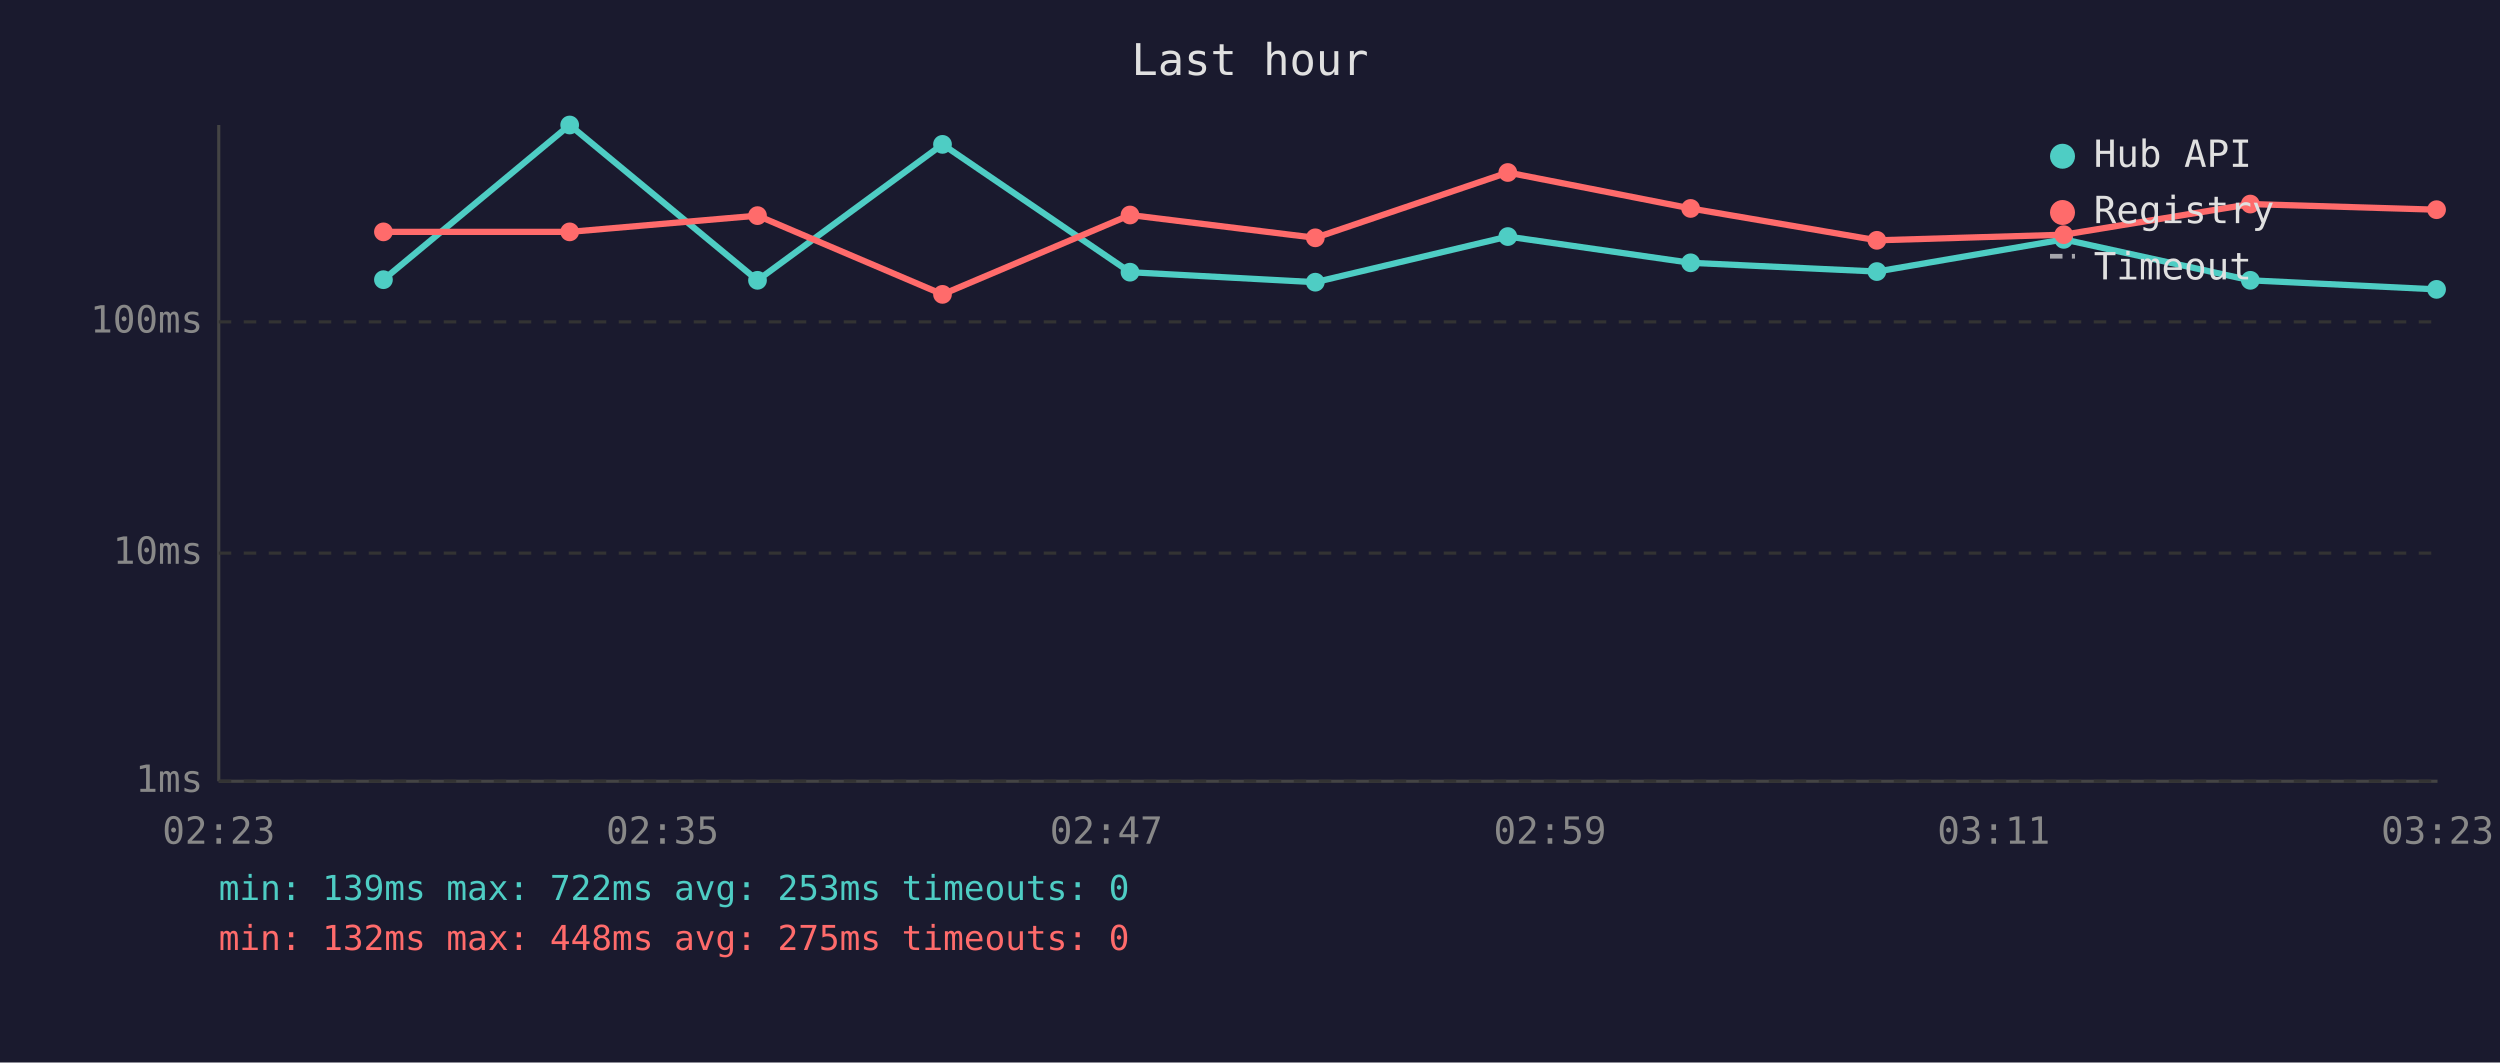
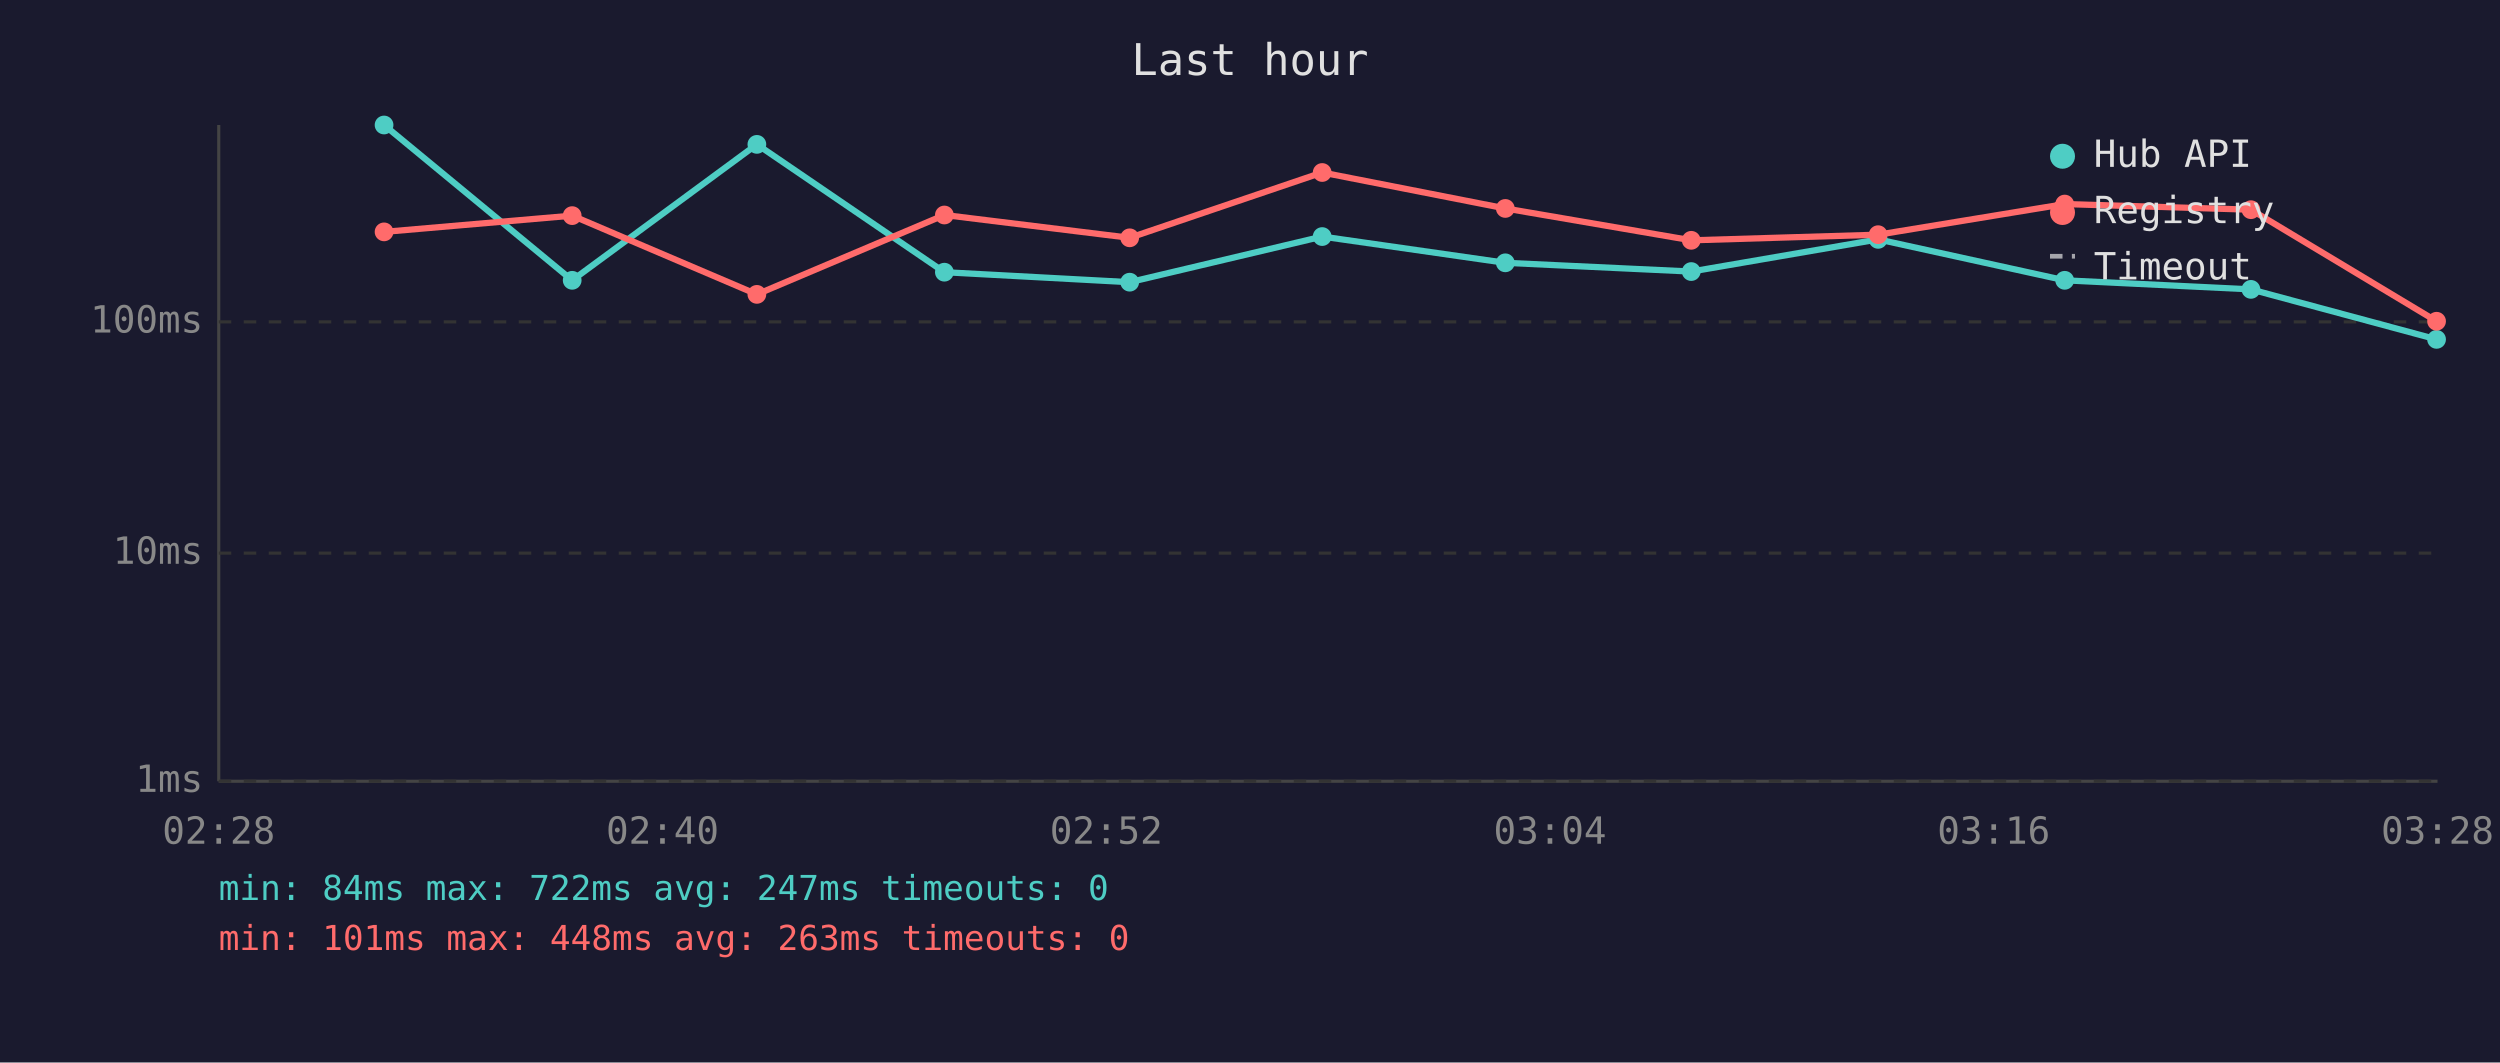
<svg xmlns="http://www.w3.org/2000/svg" viewBox="0 0 800 340" font-family="monospace" font-size="12">
  <rect width="800" height="340" fill="#1a1a2e" />
  <text x="400" y="24" fill="#e0e0e0" font-size="14" text-anchor="middle">Last hour</text>
  <line x1="70" y1="40" x2="70" y2="250" stroke="#444" stroke-width="1" />
  <line x1="70" y1="250" x2="780" y2="250" stroke="#444" stroke-width="1" />
  <line x1="70" y1="250" x2="780" y2="250" stroke="#333" stroke-width="1" stroke-dasharray="4" />
  <text x="65" y="250" fill="#888" text-anchor="end" dominant-baseline="middle">1ms</text>
  <line x1="70" y1="177" x2="780" y2="177" stroke="#333" stroke-width="1" stroke-dasharray="4" />
  <text x="65" y="177" fill="#888" text-anchor="end" dominant-baseline="middle">10ms</text>
  <line x1="70" y1="103" x2="780" y2="103" stroke="#333" stroke-width="1" stroke-dasharray="4" />
  <text x="65" y="103" fill="#888" text-anchor="end" dominant-baseline="middle">100ms</text>
-   <text x="70" y="270" fill="#888" text-anchor="middle">02:23</text>
-   <text x="212" y="270" fill="#888" text-anchor="middle">02:35</text>
-   <text x="354" y="270" fill="#888" text-anchor="middle">02:47</text>
-   <text x="496" y="270" fill="#888" text-anchor="middle">02:59</text>
-   <text x="638" y="270" fill="#888" text-anchor="middle">03:11</text>
-   <text x="780" y="270" fill="#888" text-anchor="middle">03:23</text>
-   <polyline points="122.7,89.5 182.3,40.0 242.4,89.7 301.6,46.2 361.6,87.1 420.9,90.3 482.5,75.7 541.0,84.1 600.6,86.9 660.4,76.6 720.1,89.7 779.7,92.6" fill="none" stroke="#4ecdc4" stroke-width="2" opacity="1" />
-   <circle cx="122.7" cy="89.5" r="3" fill="#4ecdc4" />
-   <circle cx="182.3" cy="40.0" r="3" fill="#4ecdc4" />
-   <circle cx="242.4" cy="89.7" r="3" fill="#4ecdc4" />
-   <circle cx="301.6" cy="46.2" r="3" fill="#4ecdc4" />
-   <circle cx="361.6" cy="87.1" r="3" fill="#4ecdc4" />
-   <circle cx="420.9" cy="90.3" r="3" fill="#4ecdc4" />
-   <circle cx="482.5" cy="75.7" r="3" fill="#4ecdc4" />
-   <circle cx="541.0" cy="84.1" r="3" fill="#4ecdc4" />
-   <circle cx="600.6" cy="86.9" r="3" fill="#4ecdc4" />
-   <circle cx="660.4" cy="76.6" r="3" fill="#4ecdc4" />
-   <circle cx="720.1" cy="89.7" r="3" fill="#4ecdc4" />
-   <circle cx="779.7" cy="92.6" r="3" fill="#4ecdc4" />
-   <polyline points="122.7,74.2 182.3,74.2 242.4,69.0 301.6,94.2 361.6,68.8 420.9,76.1 482.5,55.2 541.0,66.7 600.6,76.9 660.4,75.1 720.1,65.3 779.7,67.1" fill="none" stroke="#ff6b6b" stroke-width="2" opacity="1" />
-   <circle cx="122.7" cy="74.2" r="3" fill="#ff6b6b" />
-   <circle cx="182.3" cy="74.2" r="3" fill="#ff6b6b" />
-   <circle cx="242.4" cy="69.0" r="3" fill="#ff6b6b" />
-   <circle cx="301.6" cy="94.2" r="3" fill="#ff6b6b" />
-   <circle cx="361.6" cy="68.8" r="3" fill="#ff6b6b" />
-   <circle cx="420.9" cy="76.1" r="3" fill="#ff6b6b" />
-   <circle cx="482.5" cy="55.2" r="3" fill="#ff6b6b" />
-   <circle cx="541.0" cy="66.7" r="3" fill="#ff6b6b" />
-   <circle cx="600.6" cy="76.9" r="3" fill="#ff6b6b" />
-   <circle cx="660.4" cy="75.1" r="3" fill="#ff6b6b" />
-   <circle cx="720.1" cy="65.3" r="3" fill="#ff6b6b" />
-   <circle cx="779.7" cy="67.1" r="3" fill="#ff6b6b" />
+   <text x="70" y="270" fill="#888" text-anchor="middle">02:28</text>
+   <text x="212" y="270" fill="#888" text-anchor="middle">02:40</text>
+   <text x="354" y="270" fill="#888" text-anchor="middle">02:52</text>
+   <text x="496" y="270" fill="#888" text-anchor="middle">03:04</text>
+   <text x="638" y="270" fill="#888" text-anchor="middle">03:16</text>
+   <text x="780" y="270" fill="#888" text-anchor="middle">03:28</text>
+   <polyline points="122.9,40.0 183.1,89.7 242.2,46.2 302.2,87.1 361.5,90.3 423.1,75.7 481.7,84.1 541.2,86.9 601.0,76.6 660.7,89.7 720.3,92.6 779.7,108.6" fill="none" stroke="#4ecdc4" stroke-width="2" opacity="1" />
+   <circle cx="122.9" cy="40.0" r="3" fill="#4ecdc4" />
+   <circle cx="183.1" cy="89.7" r="3" fill="#4ecdc4" />
+   <circle cx="242.2" cy="46.2" r="3" fill="#4ecdc4" />
+   <circle cx="302.2" cy="87.1" r="3" fill="#4ecdc4" />
+   <circle cx="361.5" cy="90.3" r="3" fill="#4ecdc4" />
+   <circle cx="423.1" cy="75.7" r="3" fill="#4ecdc4" />
+   <circle cx="481.7" cy="84.1" r="3" fill="#4ecdc4" />
+   <circle cx="541.2" cy="86.9" r="3" fill="#4ecdc4" />
+   <circle cx="601.0" cy="76.6" r="3" fill="#4ecdc4" />
+   <circle cx="660.7" cy="89.7" r="3" fill="#4ecdc4" />
+   <circle cx="720.3" cy="92.6" r="3" fill="#4ecdc4" />
+   <circle cx="779.7" cy="108.6" r="3" fill="#4ecdc4" />
+   <polyline points="122.9,74.2 183.1,69.0 242.2,94.2 302.2,68.8 361.5,76.1 423.1,55.2 481.7,66.7 541.2,76.9 601.0,75.1 660.7,65.3 720.3,67.1 779.7,102.8" fill="none" stroke="#ff6b6b" stroke-width="2" opacity="1" />
+   <circle cx="122.9" cy="74.2" r="3" fill="#ff6b6b" />
+   <circle cx="183.1" cy="69.0" r="3" fill="#ff6b6b" />
+   <circle cx="242.2" cy="94.2" r="3" fill="#ff6b6b" />
+   <circle cx="302.2" cy="68.8" r="3" fill="#ff6b6b" />
+   <circle cx="361.5" cy="76.1" r="3" fill="#ff6b6b" />
+   <circle cx="423.1" cy="55.2" r="3" fill="#ff6b6b" />
+   <circle cx="481.7" cy="66.7" r="3" fill="#ff6b6b" />
+   <circle cx="541.2" cy="76.9" r="3" fill="#ff6b6b" />
+   <circle cx="601.0" cy="75.1" r="3" fill="#ff6b6b" />
+   <circle cx="660.7" cy="65.3" r="3" fill="#ff6b6b" />
+   <circle cx="720.3" cy="67.1" r="3" fill="#ff6b6b" />
+   <circle cx="779.7" cy="102.8" r="3" fill="#ff6b6b" />
  <circle cx="660" cy="50" r="4" fill="#4ecdc4" />
  <text x="670" y="50" fill="#e0e0e0" dominant-baseline="middle">Hub API</text>
  <circle cx="660" cy="68" r="4" fill="#ff6b6b" />
  <text x="670" y="68" fill="#e0e0e0" dominant-baseline="middle">Registry</text>
  <line x1="656" y1="82" x2="664" y2="82" stroke="#e0e0e0" stroke-width="1.5" stroke-dasharray="4,3" opacity="0.7" />
  <text x="670" y="86" fill="#e0e0e0" dominant-baseline="middle">Timeout</text>
-   <text x="70" y="288" fill="#4ecdc4" font-size="11">min: 139ms  max: 722ms  avg: 253ms  timeouts: 0</text>
-   <text x="70" y="304" fill="#ff6b6b" font-size="11">min: 132ms  max: 448ms  avg: 275ms  timeouts: 0</text>
+   <text x="70" y="288" fill="#4ecdc4" font-size="11">min: 84ms  max: 722ms  avg: 247ms  timeouts: 0</text>
+   <text x="70" y="304" fill="#ff6b6b" font-size="11">min: 101ms  max: 448ms  avg: 263ms  timeouts: 0</text>
</svg>
